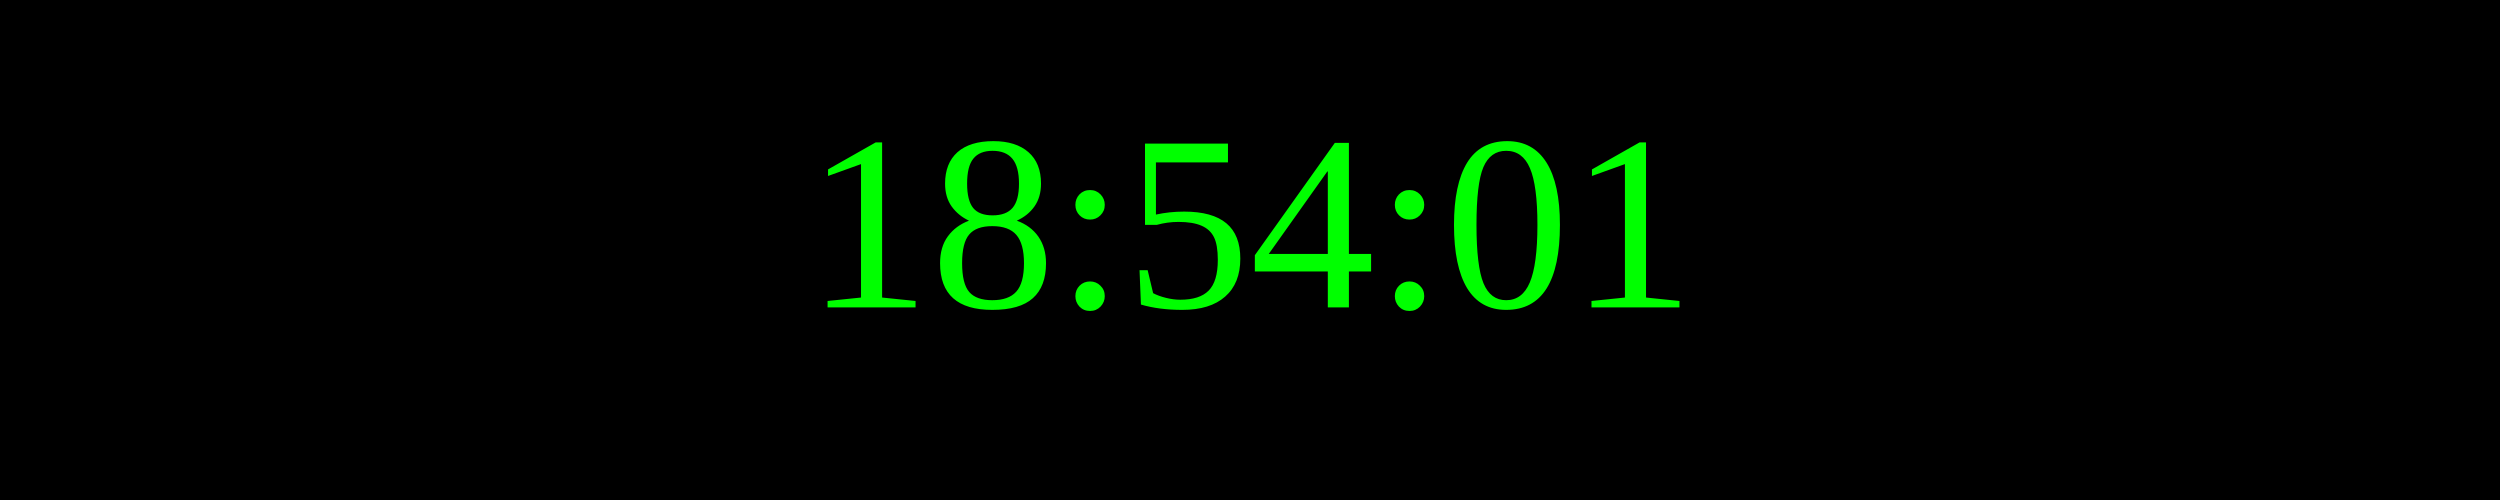
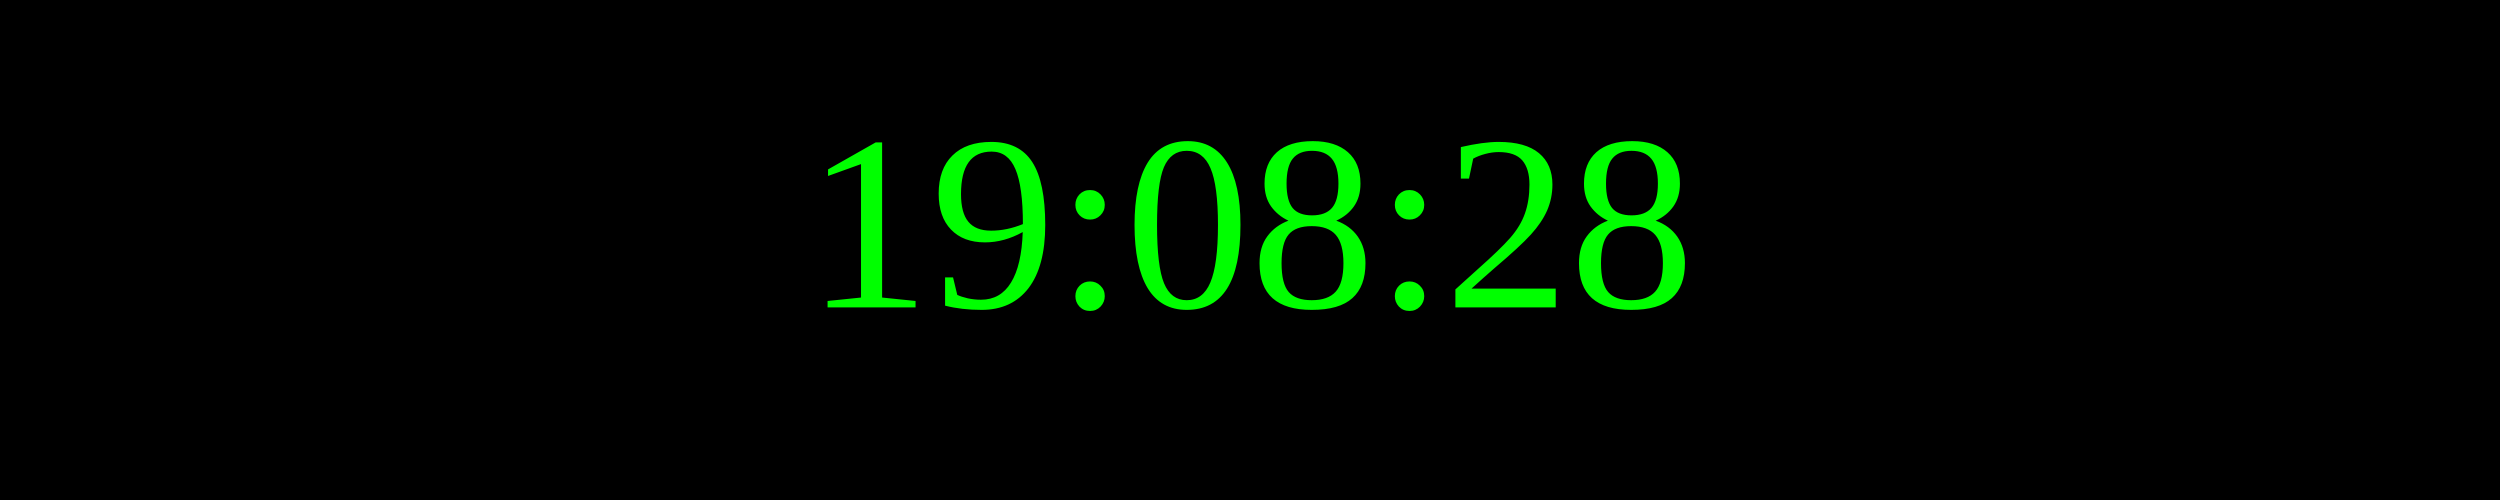
<svg xmlns="http://www.w3.org/2000/svg" width="250" height="50">
  <rect width="100%" height="100%" fill="black" />
  <text x="50%" y="50%" font-size="25" fill="lime" text-anchor="middle" dominant-baseline="middle">
- 18:54:01
+ 19:08:28
</text>
</svg>
